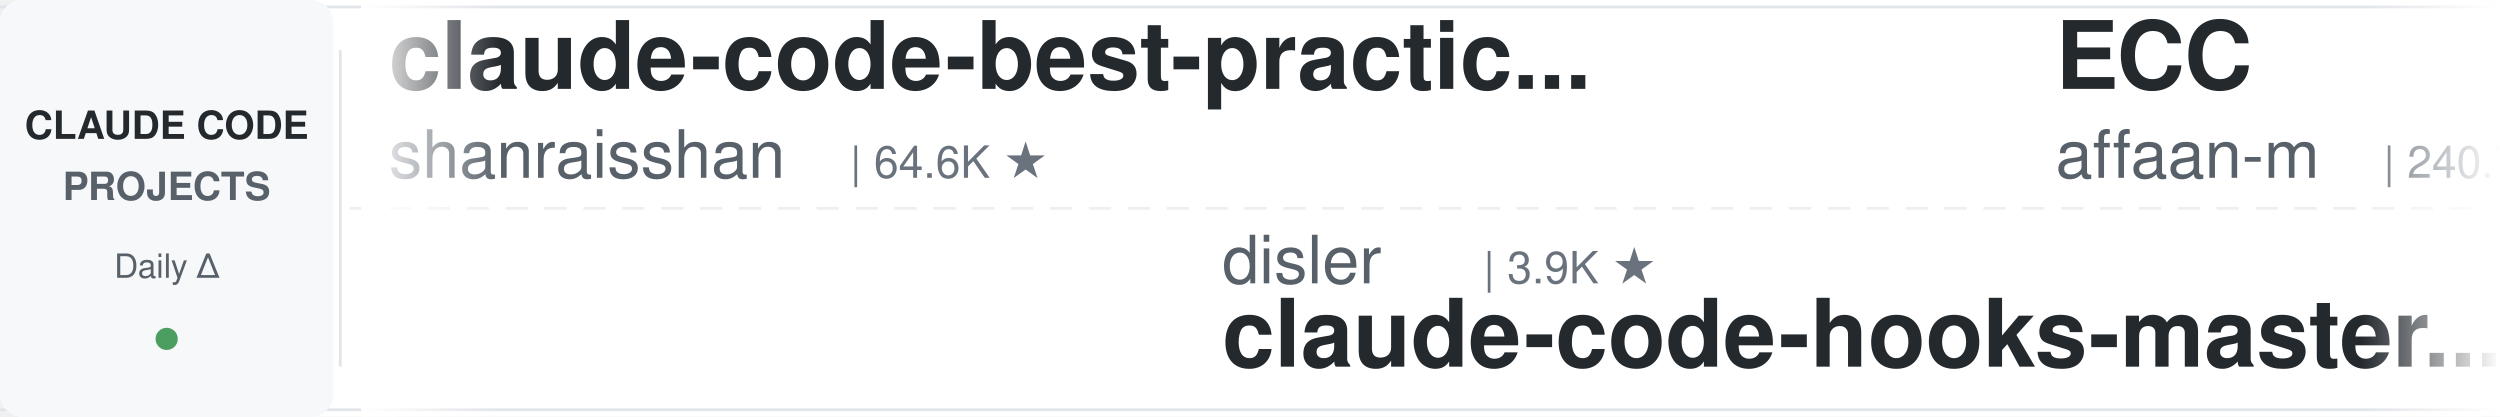
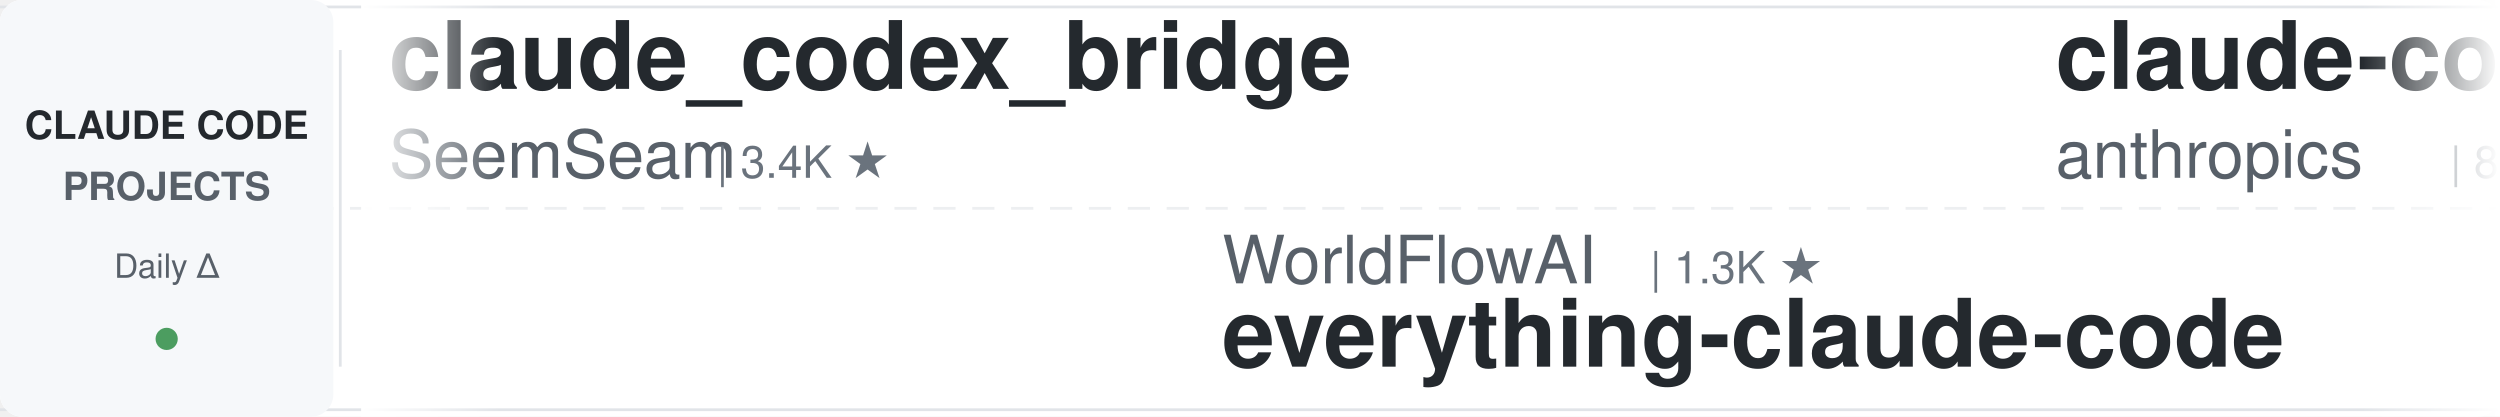
<svg xmlns="http://www.w3.org/2000/svg" width="900" height="150">
  <defs>
    <linearGradient id="leftFade" x1="0%" y1="0%" x2="100%" y2="0%">
      <stop offset="0%" style="stop-color:#ffffff;stop-opacity:1" />
      <stop offset="100%" style="stop-color:#ffffff;stop-opacity:0" />
    </linearGradient>
    <linearGradient id="rightFade" x1="0%" y1="0%" x2="100%" y2="0%">
      <stop offset="0%" style="stop-color:#ffffff;stop-opacity:0" />
      <stop offset="100%" style="stop-color:#ffffff;stop-opacity:1" />
    </linearGradient>
  </defs>
  <rect width="900" height="150" fill="#ffffff" rx="8" />
  <rect x="0" y="2" width="900" height="1" fill="#e1e4e8" />
  <rect x="0" y="147" width="900" height="1" fill="#e1e4e8" />
  <line x1="0" y1="75" x2="900" y2="75" stroke="#e1e4e8" stroke-width="1" stroke-dasharray="8 6" opacity="0.6" />
  <rect x="0" y="0" width="120" height="150" fill="#f6f8fa" rx="8" />
  <text x="60" y="50" font-family="-apple-system, BlinkMacSystemFont, 'Segoe UI', Helvetica, Arial, sans-serif" font-size="14" font-weight="600" fill="#24292e" text-anchor="middle">CLAUDE CODE</text>
  <text x="60" y="72" font-family="-apple-system, BlinkMacSystemFont, 'Segoe UI', Helvetica, Arial, sans-serif" font-size="14" font-weight="600" fill="#586069" text-anchor="middle">PROJECTS</text>
  <text x="60" y="100" font-family="-apple-system, BlinkMacSystemFont, 'Segoe UI', Helvetica, Arial, sans-serif" font-size="12" font-weight="500" fill="#586069" text-anchor="middle">Daily Δ</text>
  <circle cx="60" cy="122" r="4" fill="#22863a" opacity="0.8" />
  <rect x="122" y="18" width="1" height="114" fill="#e1e4e8" />
  <clipPath id="tickerClip">
    <rect x="130" y="0" width="770" height="150" />
  </clipPath>
  <g clip-path="url(#tickerClip)">
    <g id="tickerItems">
      <animateTransform attributeName="transform" attributeType="XML" type="translate" from="0 0" to="-3000 0" dur="54s" repeatCount="indefinite" />
      <g transform="translate(0, 0)">
-         <text x="140" y="32" font-family="-apple-system, BlinkMacSystemFont, 'Segoe UI', Helvetica, Arial, sans-serif" font-size="34" font-weight="600" fill="#24292e">claude-code-best-practic...</text>
-         <text x="140" y="64" font-family="-apple-system, BlinkMacSystemFont, 'Segoe UI', Helvetica, Arial, sans-serif" font-size="24" font-weight="400" fill="#586069">shanraisshan</text>
-         <text x="306" y="64" font-family="-apple-system, BlinkMacSystemFont, 'Segoe UI', Helvetica, Arial, sans-serif" font-size="16" font-weight="500" fill="#6a737d">| 64.6K ★</text>
+         <text x="140" y="32" font-family="-apple-system, BlinkMacSystemFont, 'Segoe UI', Helvetica, Arial, sans-serif" font-size="34" font-weight="600" fill="#24292e">claude_codex_bridge</text>
+         <text x="140" y="64" font-family="-apple-system, BlinkMacSystemFont, 'Segoe UI', Helvetica, Arial, sans-serif" font-size="24" font-weight="400" fill="#586069">SeemSeam</text>
+         <text x="258" y="64" font-family="-apple-system, BlinkMacSystemFont, 'Segoe UI', Helvetica, Arial, sans-serif" font-size="16" font-weight="500" fill="#6a737d">| 3.4K ★</text>
      </g>
      <g transform="translate(300, 0)">
-         <text x="140" y="102" font-family="-apple-system, BlinkMacSystemFont, 'Segoe UI', Helvetica, Arial, sans-serif" font-size="24" font-weight="400" fill="#586069">disler</text>
-         <text x="234" y="102" font-family="-apple-system, BlinkMacSystemFont, 'Segoe UI', Helvetica, Arial, sans-serif" font-size="16" font-weight="500" fill="#6a737d">| 3.9K ★</text>
-         <text x="140" y="132" font-family="-apple-system, BlinkMacSystemFont, 'Segoe UI', Helvetica, Arial, sans-serif" font-size="34" font-weight="600" fill="#24292e">claude-code-hooks-master...</text>
+         <text x="140" y="102" font-family="-apple-system, BlinkMacSystemFont, 'Segoe UI', Helvetica, Arial, sans-serif" font-size="24" font-weight="400" fill="#586069">WorldFlowAI</text>
+         <text x="294" y="102" font-family="-apple-system, BlinkMacSystemFont, 'Segoe UI', Helvetica, Arial, sans-serif" font-size="16" font-weight="500" fill="#6a737d">| 1.3K ★</text>
+         <text x="140" y="132" font-family="-apple-system, BlinkMacSystemFont, 'Segoe UI', Helvetica, Arial, sans-serif" font-size="34" font-weight="600" fill="#24292e">everything-claude-code</text>
      </g>
      <g transform="translate(600, 0)">
-         <text x="140" y="32" font-family="-apple-system, BlinkMacSystemFont, 'Segoe UI', Helvetica, Arial, sans-serif" font-size="34" font-weight="600" fill="#24292e">ECC</text>
-         <text x="140" y="64" font-family="-apple-system, BlinkMacSystemFont, 'Segoe UI', Helvetica, Arial, sans-serif" font-size="24" font-weight="400" fill="#586069">affaan-m</text>
-         <text x="258" y="64" font-family="-apple-system, BlinkMacSystemFont, 'Segoe UI', Helvetica, Arial, sans-serif" font-size="16" font-weight="500" fill="#6a737d">| 240.7K ★</text>
+         <text x="140" y="32" font-family="-apple-system, BlinkMacSystemFont, 'Segoe UI', Helvetica, Arial, sans-serif" font-size="34" font-weight="600" fill="#24292e">claude-code-action</text>
+         <text x="140" y="64" font-family="-apple-system, BlinkMacSystemFont, 'Segoe UI', Helvetica, Arial, sans-serif" font-size="24" font-weight="400" fill="#586069">anthropics</text>
+         <text x="282" y="64" font-family="-apple-system, BlinkMacSystemFont, 'Segoe UI', Helvetica, Arial, sans-serif" font-size="16" font-weight="500" fill="#6a737d">| 8.7K ★</text>
      </g>
      <g transform="translate(900, 0)">
-         <text x="140" y="102" font-family="-apple-system, BlinkMacSystemFont, 'Segoe UI', Helvetica, Arial, sans-serif" font-size="24" font-weight="400" fill="#586069">ykdojo</text>
-         <text x="234" y="102" font-family="-apple-system, BlinkMacSystemFont, 'Segoe UI', Helvetica, Arial, sans-serif" font-size="16" font-weight="500" fill="#6a737d">| 9.7K ★</text>
-         <text x="140" y="132" font-family="-apple-system, BlinkMacSystemFont, 'Segoe UI', Helvetica, Arial, sans-serif" font-size="34" font-weight="600" fill="#24292e">claude-code-tips</text>
+         <text x="140" y="102" font-family="-apple-system, BlinkMacSystemFont, 'Segoe UI', Helvetica, Arial, sans-serif" font-size="24" font-weight="400" fill="#586069">disler</text>
+         <text x="234" y="102" font-family="-apple-system, BlinkMacSystemFont, 'Segoe UI', Helvetica, Arial, sans-serif" font-size="16" font-weight="500" fill="#6a737d">| 1.6K ★</text>
+         <text x="140" y="132" font-family="-apple-system, BlinkMacSystemFont, 'Segoe UI', Helvetica, Arial, sans-serif" font-size="34" font-weight="600" fill="#24292e">pi-vs-claude-code</text>
      </g>
      <g transform="translate(1200, 0)">
        <text x="140" y="32" font-family="-apple-system, BlinkMacSystemFont, 'Segoe UI', Helvetica, Arial, sans-serif" font-size="34" font-weight="600" fill="#24292e">claude-code-skills</text>
        <text x="140" y="64" font-family="-apple-system, BlinkMacSystemFont, 'Segoe UI', Helvetica, Arial, sans-serif" font-size="24" font-weight="400" fill="#586069">daymade</text>
        <text x="246" y="64" font-family="-apple-system, BlinkMacSystemFont, 'Segoe UI', Helvetica, Arial, sans-serif" font-size="16" font-weight="500" fill="#6a737d">| 1.3K ★</text>
      </g>
      <g transform="translate(1500, 0)">
-         <text x="140" y="102" font-family="-apple-system, BlinkMacSystemFont, 'Segoe UI', Helvetica, Arial, sans-serif" font-size="24" font-weight="400" fill="#586069">Yeachan-Heo</text>
-         <text x="294" y="102" font-family="-apple-system, BlinkMacSystemFont, 'Segoe UI', Helvetica, Arial, sans-serif" font-size="16" font-weight="500" fill="#6a737d">| 38.6K ★</text>
-         <text x="140" y="132" font-family="-apple-system, BlinkMacSystemFont, 'Segoe UI', Helvetica, Arial, sans-serif" font-size="34" font-weight="600" fill="#24292e">oh-my-claudecode</text>
+         <text x="140" y="102" font-family="-apple-system, BlinkMacSystemFont, 'Segoe UI', Helvetica, Arial, sans-serif" font-size="24" font-weight="400" fill="#586069">hangsman</text>
+         <text x="258" y="102" font-family="-apple-system, BlinkMacSystemFont, 'Segoe UI', Helvetica, Arial, sans-serif" font-size="16" font-weight="500" fill="#6a737d">| 791 ★</text>
+         <text x="140" y="132" font-family="-apple-system, BlinkMacSystemFont, 'Segoe UI', Helvetica, Arial, sans-serif" font-size="34" font-weight="600" fill="#24292e">claude-code-source</text>
      </g>
      <g transform="translate(1800, 0)">
-         <text x="140" y="32" font-family="-apple-system, BlinkMacSystemFont, 'Segoe UI', Helvetica, Arial, sans-serif" font-size="34" font-weight="600" fill="#24292e">claude-code-system-promp...</text>
-         <text x="140" y="64" font-family="-apple-system, BlinkMacSystemFont, 'Segoe UI', Helvetica, Arial, sans-serif" font-size="24" font-weight="400" fill="#586069">Piebald-AI</text>
-         <text x="282" y="64" font-family="-apple-system, BlinkMacSystemFont, 'Segoe UI', Helvetica, Arial, sans-serif" font-size="16" font-weight="500" fill="#6a737d">| 12.3K ★</text>
+         <text x="140" y="32" font-family="-apple-system, BlinkMacSystemFont, 'Segoe UI', Helvetica, Arial, sans-serif" font-size="34" font-weight="600" fill="#24292e">claude-code-plugins-plus...</text>
+         <text x="140" y="64" font-family="-apple-system, BlinkMacSystemFont, 'Segoe UI', Helvetica, Arial, sans-serif" font-size="24" font-weight="400" fill="#586069">jeremylongshore</text>
+         <text x="342" y="64" font-family="-apple-system, BlinkMacSystemFont, 'Segoe UI', Helvetica, Arial, sans-serif" font-size="16" font-weight="500" fill="#6a737d">| 2.6K ★</text>
      </g>
      <g transform="translate(2100, 0)">
-         <text x="140" y="102" font-family="-apple-system, BlinkMacSystemFont, 'Segoe UI', Helvetica, Arial, sans-serif" font-size="24" font-weight="400" fill="#586069">ChrisWiles</text>
-         <text x="282" y="102" font-family="-apple-system, BlinkMacSystemFont, 'Segoe UI', Helvetica, Arial, sans-serif" font-size="16" font-weight="500" fill="#6a737d">| 6.0K ★</text>
-         <text x="140" y="132" font-family="-apple-system, BlinkMacSystemFont, 'Segoe UI', Helvetica, Arial, sans-serif" font-size="34" font-weight="600" fill="#24292e">claude-code-showcase</text>
+         <text x="140" y="102" font-family="-apple-system, BlinkMacSystemFont, 'Segoe UI', Helvetica, Arial, sans-serif" font-size="24" font-weight="400" fill="#586069">centminmod</text>
+         <text x="282" y="102" font-family="-apple-system, BlinkMacSystemFont, 'Segoe UI', Helvetica, Arial, sans-serif" font-size="16" font-weight="500" fill="#6a737d">| 2.6K ★</text>
+         <text x="140" y="132" font-family="-apple-system, BlinkMacSystemFont, 'Segoe UI', Helvetica, Arial, sans-serif" font-size="34" font-weight="600" fill="#24292e">my-claude-code-setup</text>
      </g>
      <g transform="translate(2400, 0)">
-         <text x="140" y="32" font-family="-apple-system, BlinkMacSystemFont, 'Segoe UI', Helvetica, Arial, sans-serif" font-size="34" font-weight="600" fill="#24292e">claude-code-engineering</text>
-         <text x="140" y="64" font-family="-apple-system, BlinkMacSystemFont, 'Segoe UI', Helvetica, Arial, sans-serif" font-size="24" font-weight="400" fill="#586069">huangjia2019</text>
-         <text x="306" y="64" font-family="-apple-system, BlinkMacSystemFont, 'Segoe UI', Helvetica, Arial, sans-serif" font-size="16" font-weight="500" fill="#6a737d">| 1.1K ★</text>
+         <text x="140" y="32" font-family="-apple-system, BlinkMacSystemFont, 'Segoe UI', Helvetica, Arial, sans-serif" font-size="34" font-weight="600" fill="#24292e">claude-code-guide</text>
+         <text x="140" y="64" font-family="-apple-system, BlinkMacSystemFont, 'Segoe UI', Helvetica, Arial, sans-serif" font-size="24" font-weight="400" fill="#586069">zebbern</text>
+         <text x="246" y="64" font-family="-apple-system, BlinkMacSystemFont, 'Segoe UI', Helvetica, Arial, sans-serif" font-size="16" font-weight="500" fill="#6a737d">| 4.6K ★</text>
      </g>
      <g transform="translate(2700, 0)">
-         <text x="140" y="102" font-family="-apple-system, BlinkMacSystemFont, 'Segoe UI', Helvetica, Arial, sans-serif" font-size="24" font-weight="400" fill="#586069">darcyegb</text>
-         <text x="258" y="102" font-family="-apple-system, BlinkMacSystemFont, 'Segoe UI', Helvetica, Arial, sans-serif" font-size="16" font-weight="500" fill="#6a737d">| 761 ★</text>
-         <text x="140" y="132" font-family="-apple-system, BlinkMacSystemFont, 'Segoe UI', Helvetica, Arial, sans-serif" font-size="34" font-weight="600" fill="#24292e">ClaudeCodeAgents</text>
+         <text x="140" y="102" font-family="-apple-system, BlinkMacSystemFont, 'Segoe UI', Helvetica, Arial, sans-serif" font-size="24" font-weight="400" fill="#586069">davila7</text>
+         <text x="246" y="102" font-family="-apple-system, BlinkMacSystemFont, 'Segoe UI', Helvetica, Arial, sans-serif" font-size="16" font-weight="500" fill="#6a737d">| 30.3K ★</text>
+         <text x="140" y="132" font-family="-apple-system, BlinkMacSystemFont, 'Segoe UI', Helvetica, Arial, sans-serif" font-size="34" font-weight="600" fill="#24292e">claude-code-templates</text>
      </g>
      <g transform="translate(3000, 0)">
-         <text x="140" y="32" font-family="-apple-system, BlinkMacSystemFont, 'Segoe UI', Helvetica, Arial, sans-serif" font-size="34" font-weight="600" fill="#24292e">claude-code-best-practic...</text>
-         <text x="140" y="64" font-family="-apple-system, BlinkMacSystemFont, 'Segoe UI', Helvetica, Arial, sans-serif" font-size="24" font-weight="400" fill="#586069">shanraisshan</text>
-         <text x="306" y="64" font-family="-apple-system, BlinkMacSystemFont, 'Segoe UI', Helvetica, Arial, sans-serif" font-size="16" font-weight="500" fill="#6a737d">| 64.6K ★</text>
+         <text x="140" y="32" font-family="-apple-system, BlinkMacSystemFont, 'Segoe UI', Helvetica, Arial, sans-serif" font-size="34" font-weight="600" fill="#24292e">claude_codex_bridge</text>
+         <text x="140" y="64" font-family="-apple-system, BlinkMacSystemFont, 'Segoe UI', Helvetica, Arial, sans-serif" font-size="24" font-weight="400" fill="#586069">SeemSeam</text>
+         <text x="258" y="64" font-family="-apple-system, BlinkMacSystemFont, 'Segoe UI', Helvetica, Arial, sans-serif" font-size="16" font-weight="500" fill="#6a737d">| 3.4K ★</text>
      </g>
      <g transform="translate(3300, 0)">
-         <text x="140" y="102" font-family="-apple-system, BlinkMacSystemFont, 'Segoe UI', Helvetica, Arial, sans-serif" font-size="24" font-weight="400" fill="#586069">disler</text>
-         <text x="234" y="102" font-family="-apple-system, BlinkMacSystemFont, 'Segoe UI', Helvetica, Arial, sans-serif" font-size="16" font-weight="500" fill="#6a737d">| 3.9K ★</text>
-         <text x="140" y="132" font-family="-apple-system, BlinkMacSystemFont, 'Segoe UI', Helvetica, Arial, sans-serif" font-size="34" font-weight="600" fill="#24292e">claude-code-hooks-master...</text>
+         <text x="140" y="102" font-family="-apple-system, BlinkMacSystemFont, 'Segoe UI', Helvetica, Arial, sans-serif" font-size="24" font-weight="400" fill="#586069">WorldFlowAI</text>
+         <text x="294" y="102" font-family="-apple-system, BlinkMacSystemFont, 'Segoe UI', Helvetica, Arial, sans-serif" font-size="16" font-weight="500" fill="#6a737d">| 1.3K ★</text>
+         <text x="140" y="132" font-family="-apple-system, BlinkMacSystemFont, 'Segoe UI', Helvetica, Arial, sans-serif" font-size="34" font-weight="600" fill="#24292e">everything-claude-code</text>
      </g>
      <g transform="translate(3600, 0)">
-         <text x="140" y="32" font-family="-apple-system, BlinkMacSystemFont, 'Segoe UI', Helvetica, Arial, sans-serif" font-size="34" font-weight="600" fill="#24292e">ECC</text>
-         <text x="140" y="64" font-family="-apple-system, BlinkMacSystemFont, 'Segoe UI', Helvetica, Arial, sans-serif" font-size="24" font-weight="400" fill="#586069">affaan-m</text>
-         <text x="258" y="64" font-family="-apple-system, BlinkMacSystemFont, 'Segoe UI', Helvetica, Arial, sans-serif" font-size="16" font-weight="500" fill="#6a737d">| 240.7K ★</text>
+         <text x="140" y="32" font-family="-apple-system, BlinkMacSystemFont, 'Segoe UI', Helvetica, Arial, sans-serif" font-size="34" font-weight="600" fill="#24292e">claude-code-action</text>
+         <text x="140" y="64" font-family="-apple-system, BlinkMacSystemFont, 'Segoe UI', Helvetica, Arial, sans-serif" font-size="24" font-weight="400" fill="#586069">anthropics</text>
+         <text x="282" y="64" font-family="-apple-system, BlinkMacSystemFont, 'Segoe UI', Helvetica, Arial, sans-serif" font-size="16" font-weight="500" fill="#6a737d">| 8.7K ★</text>
      </g>
      <g transform="translate(3900, 0)">
-         <text x="140" y="102" font-family="-apple-system, BlinkMacSystemFont, 'Segoe UI', Helvetica, Arial, sans-serif" font-size="24" font-weight="400" fill="#586069">ykdojo</text>
-         <text x="234" y="102" font-family="-apple-system, BlinkMacSystemFont, 'Segoe UI', Helvetica, Arial, sans-serif" font-size="16" font-weight="500" fill="#6a737d">| 9.7K ★</text>
-         <text x="140" y="132" font-family="-apple-system, BlinkMacSystemFont, 'Segoe UI', Helvetica, Arial, sans-serif" font-size="34" font-weight="600" fill="#24292e">claude-code-tips</text>
+         <text x="140" y="102" font-family="-apple-system, BlinkMacSystemFont, 'Segoe UI', Helvetica, Arial, sans-serif" font-size="24" font-weight="400" fill="#586069">disler</text>
+         <text x="234" y="102" font-family="-apple-system, BlinkMacSystemFont, 'Segoe UI', Helvetica, Arial, sans-serif" font-size="16" font-weight="500" fill="#6a737d">| 1.6K ★</text>
+         <text x="140" y="132" font-family="-apple-system, BlinkMacSystemFont, 'Segoe UI', Helvetica, Arial, sans-serif" font-size="34" font-weight="600" fill="#24292e">pi-vs-claude-code</text>
      </g>
    </g>
  </g>
  <rect x="130" y="0" width="50" height="150" fill="url(#leftFade)" />
  <rect x="850" y="0" width="50" height="150" fill="url(#rightFade)" />
</svg>
